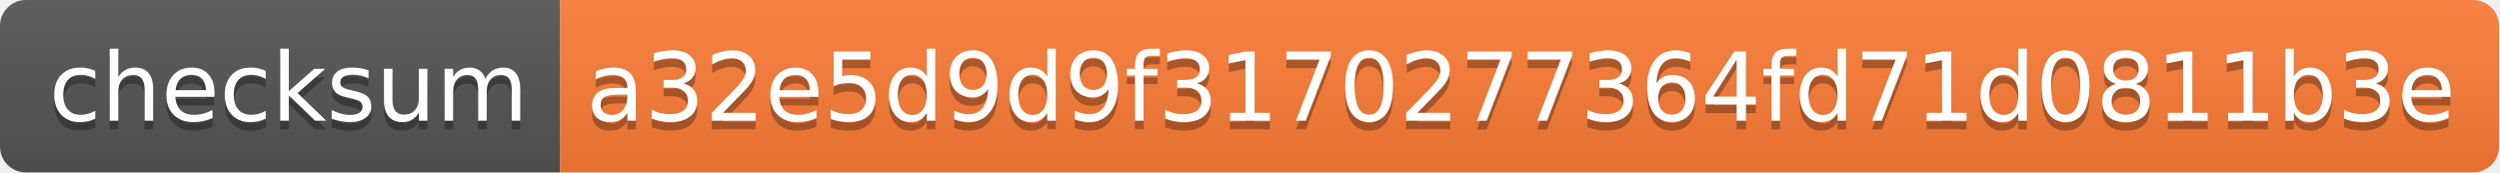
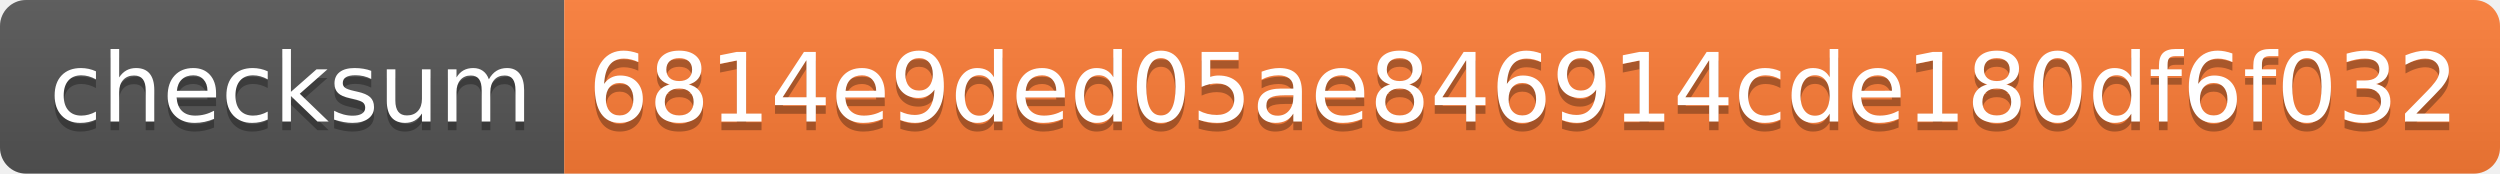
- <svg xmlns="http://www.w3.org/2000/svg" width="290" height="20" role="img" aria-label="checksum: a32e5d9d9f3170277364fd71d0811b3e">
+ <svg xmlns="http://www.w3.org/2000/svg" width="288" height="20" role="img" aria-label="checksum: 6814e9ded05ae846914cde180df6f032">
  <linearGradient id="s" x2="0" y2="100%">
    <stop offset="0" stop-color="#bbb" stop-opacity=".1" />
    <stop offset="1" stop-opacity=".1" />
  </linearGradient>
  <clipPath id="r">
-     <rect width="290" height="20" rx="3" fill="#fff" />
+     <rect width="288" height="20" rx="3" fill="#fff" />
  </clipPath>
  <g clip-path="url(#r)">
    <rect width="65" height="20" fill="#555" />
-     <rect x="65" width="225" height="20" fill="#fe7d37" />
-     <rect width="290" height="20" fill="url(#s)" />
+     <rect x="65" width="223" height="20" fill="#fe7d37" />
+     <rect width="288" height="20" fill="url(#s)" />
  </g>
  <g fill="#fff" text-anchor="middle" font-family="Verdana,Geneva,DejaVu Sans,sans-serif" text-rendering="geometricPrecision" font-size="110">
    <text aria-hidden="true" x="335" y="150" fill="#010101" fill-opacity=".3" transform="scale(.1)" textLength="550">checksum</text>
    <text x="335" y="140" transform="scale(.1)" fill="#fff" textLength="550">checksum</text>
-     <text aria-hidden="true" x="1765" y="150" fill="#010101" fill-opacity=".3" transform="scale(.1)" textLength="2150">a32e5d9d9f3170277364fd71d0811b3e</text>
-     <text x="1765" y="140" transform="scale(.1)" fill="#fff" textLength="2150">a32e5d9d9f3170277364fd71d0811b3e</text>
+     <text aria-hidden="true" x="1755" y="150" fill="#010101" fill-opacity=".3" transform="scale(.1)" textLength="2130">6814e9ded05ae846914cde180df6f032</text>
+     <text x="1755" y="140" transform="scale(.1)" fill="#fff" textLength="2130">6814e9ded05ae846914cde180df6f032</text>
  </g>
</svg>
